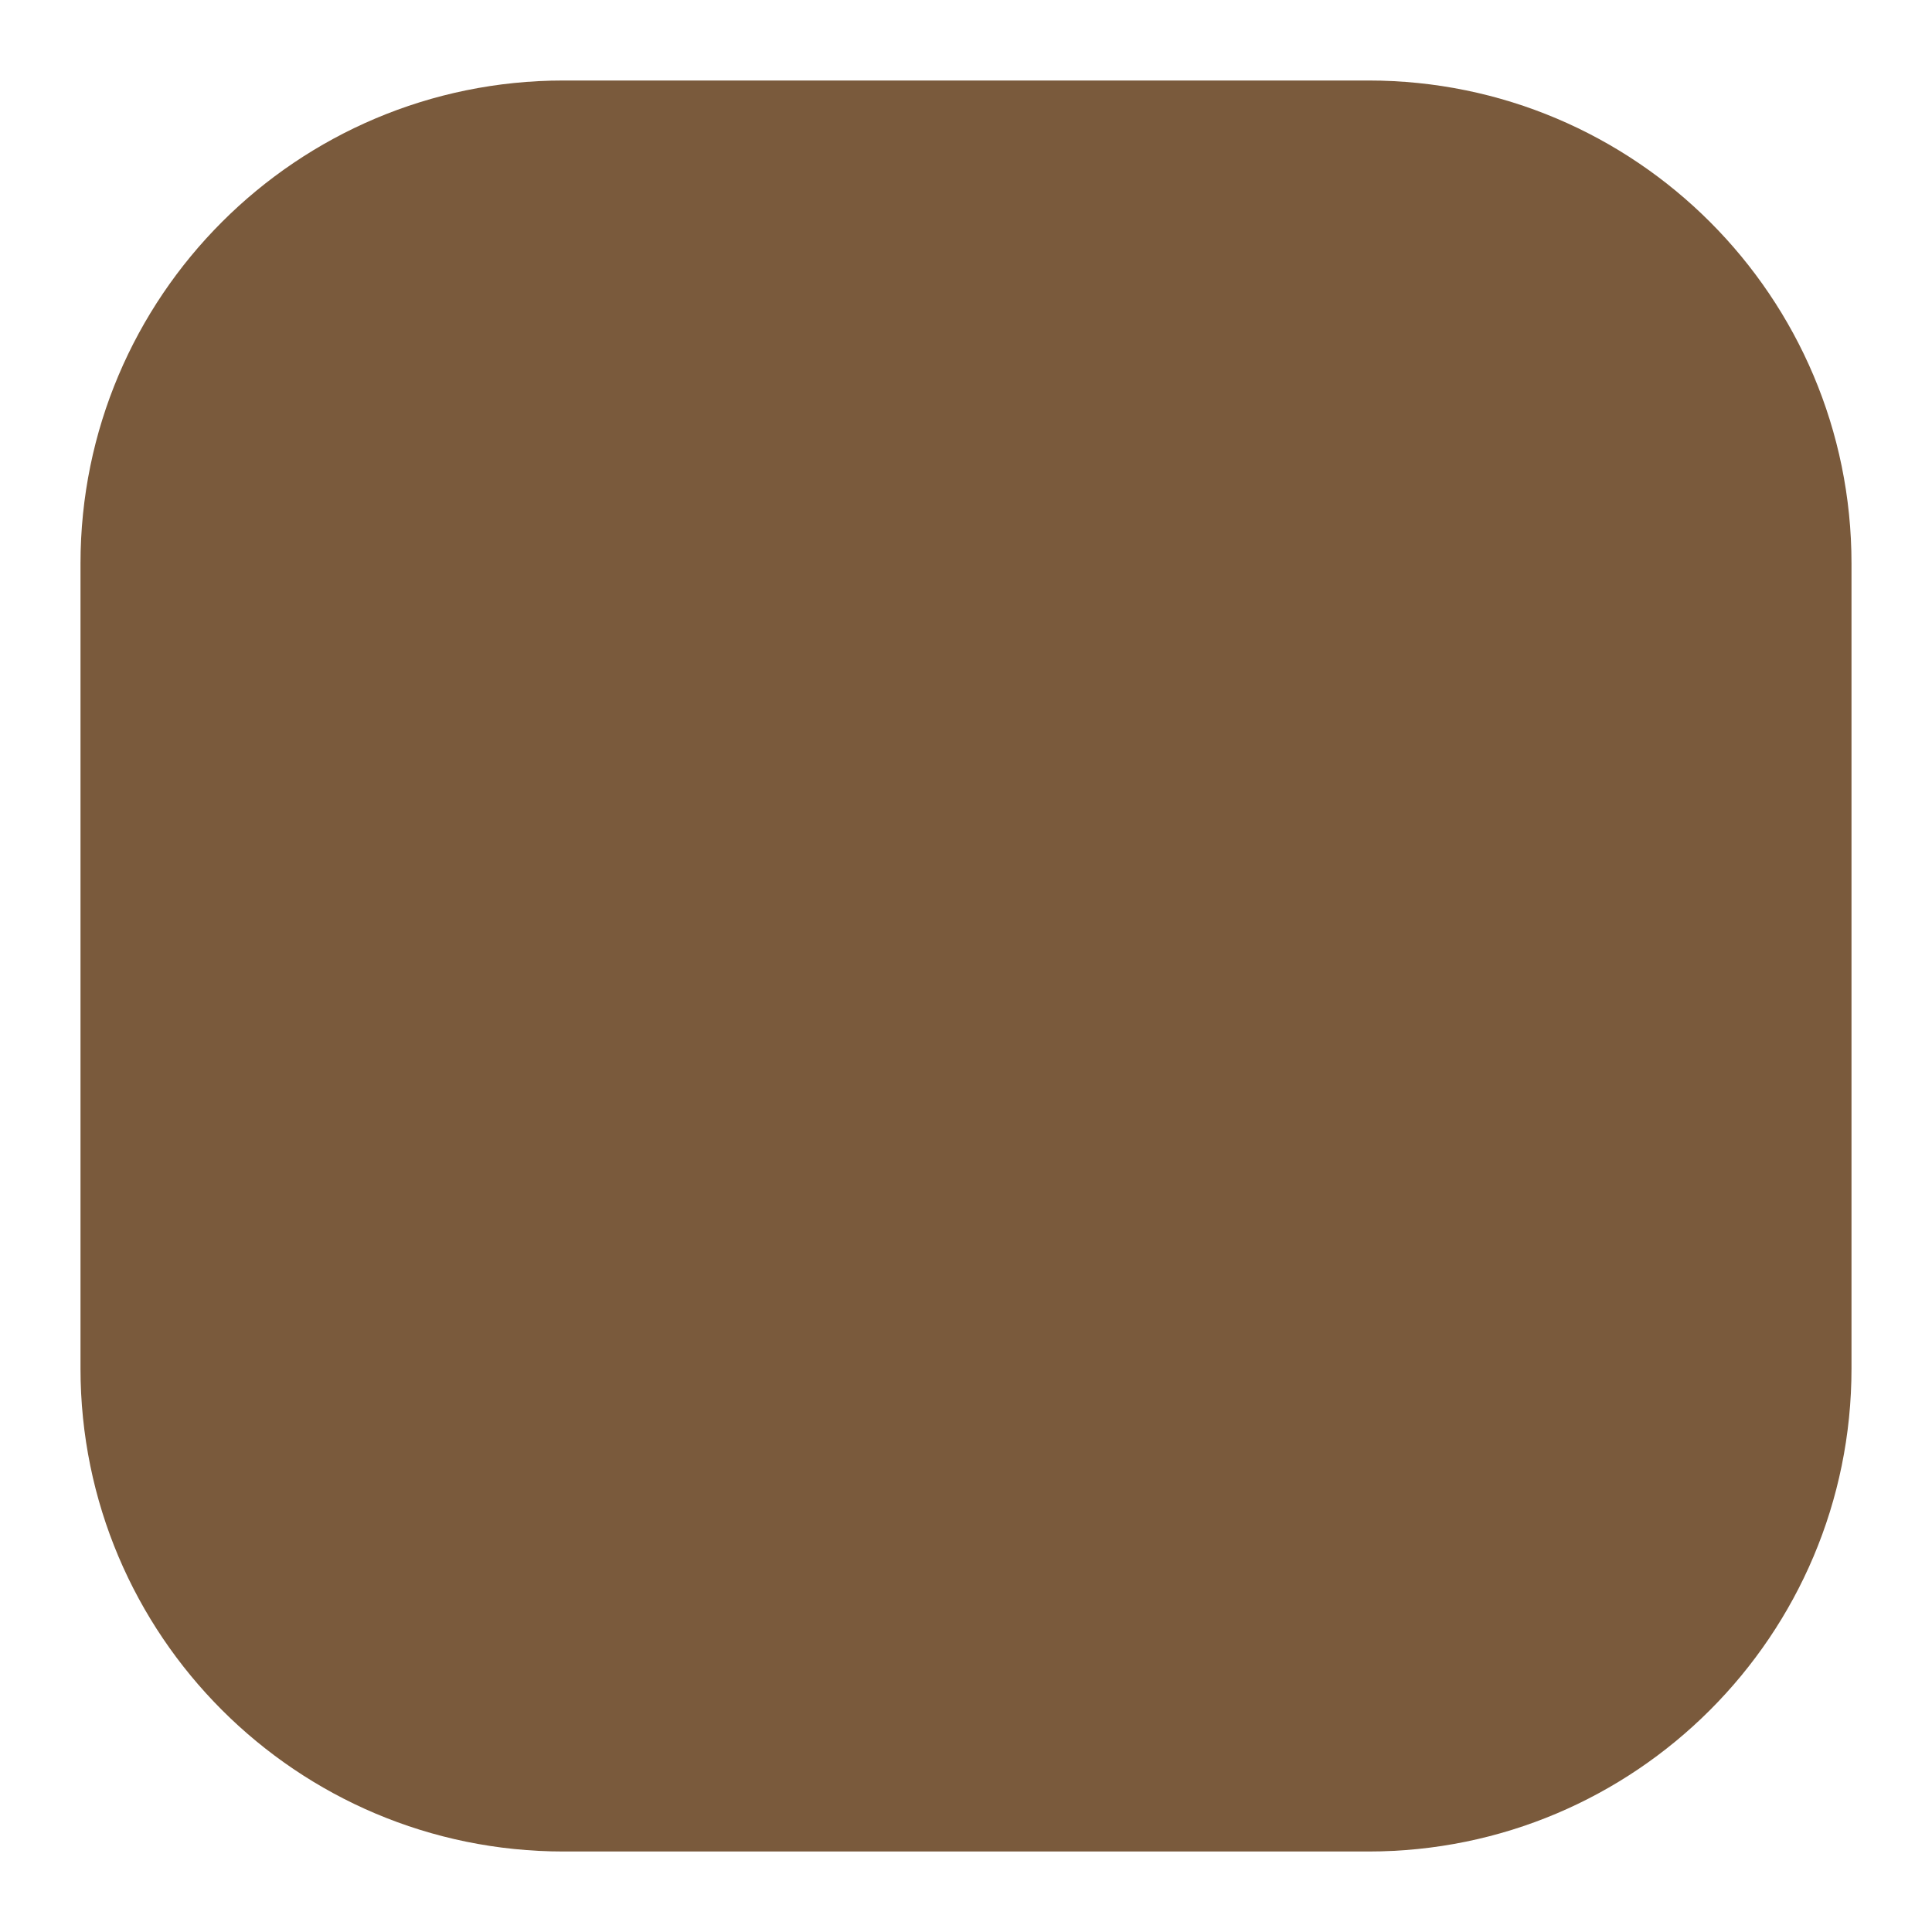
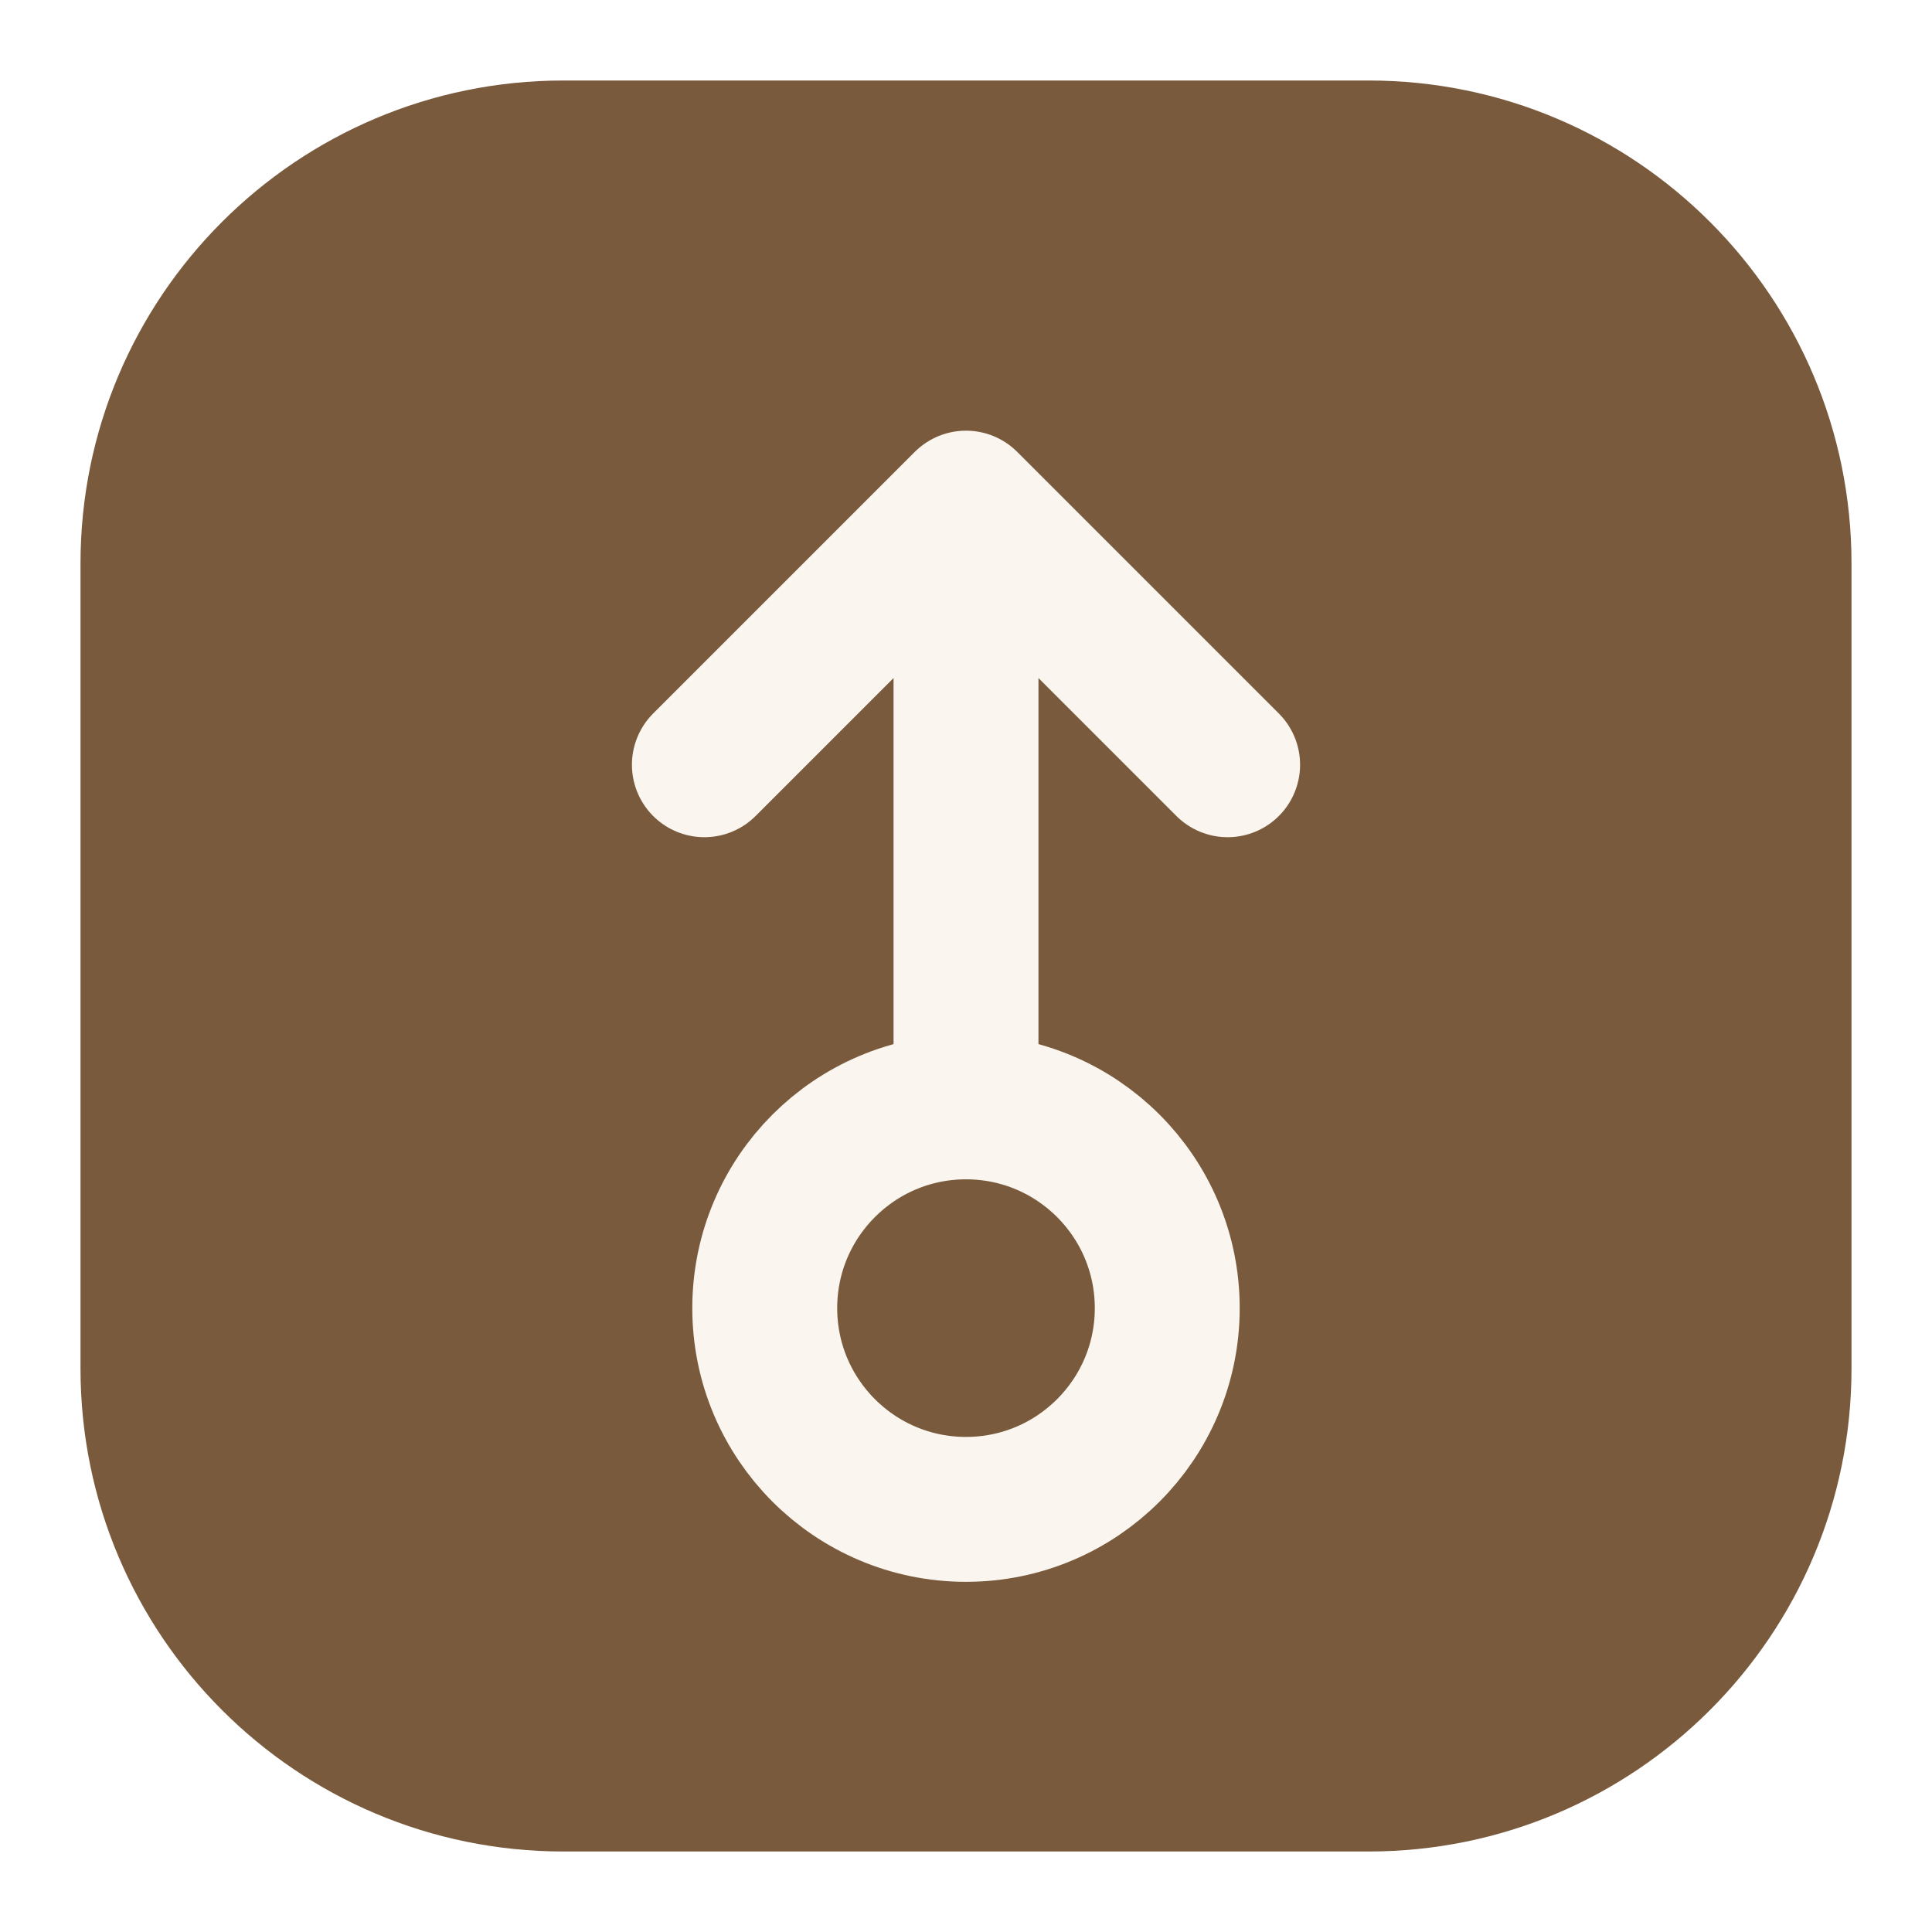
<svg xmlns="http://www.w3.org/2000/svg" viewBox="0 0 48 48">
  <rect x="2" y="2" width="44" height="44" rx="12" fill="#7A5A3C" />
+   <circle cx="24" cy="32.5" r="5" fill="none" stroke="#FAF6EF" stroke-width="3.6" />
+   <path d="M24 27.5V12.5M17.5 19L24 12.5L30.5 19" fill="none" stroke="#FAF6EF" stroke-width="3.6" stroke-linecap="round" stroke-linejoin="round" />
</svg>
